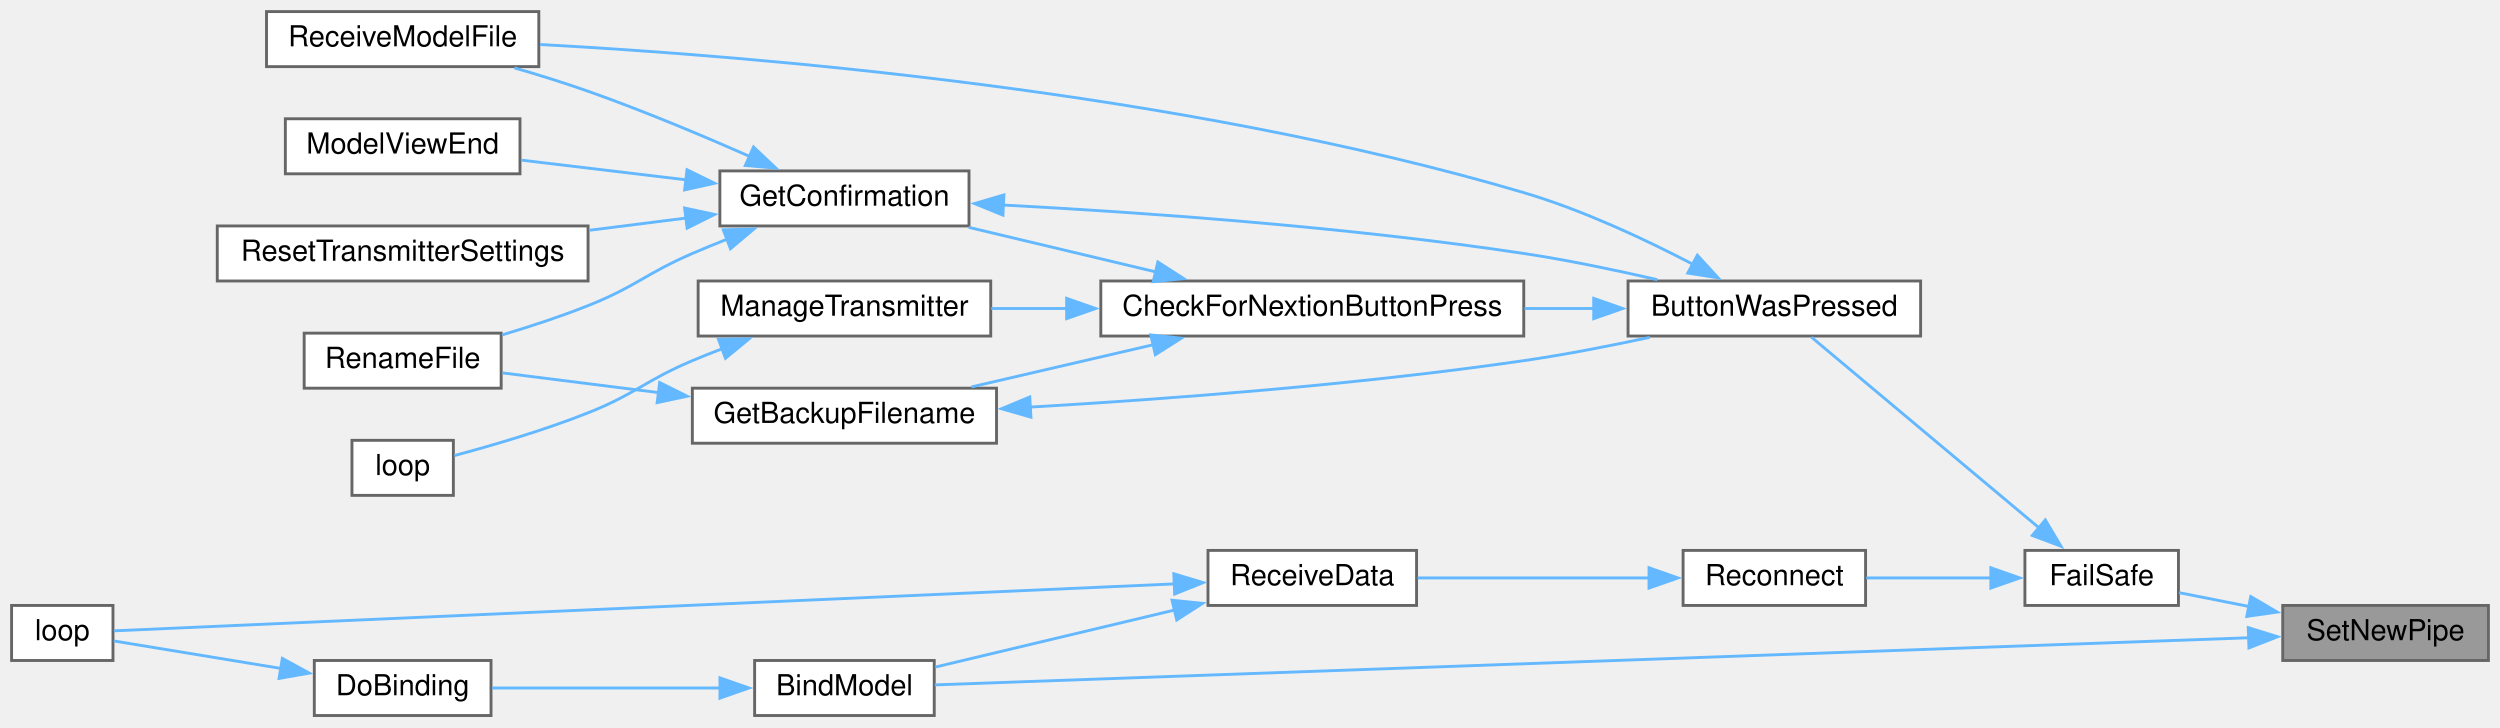
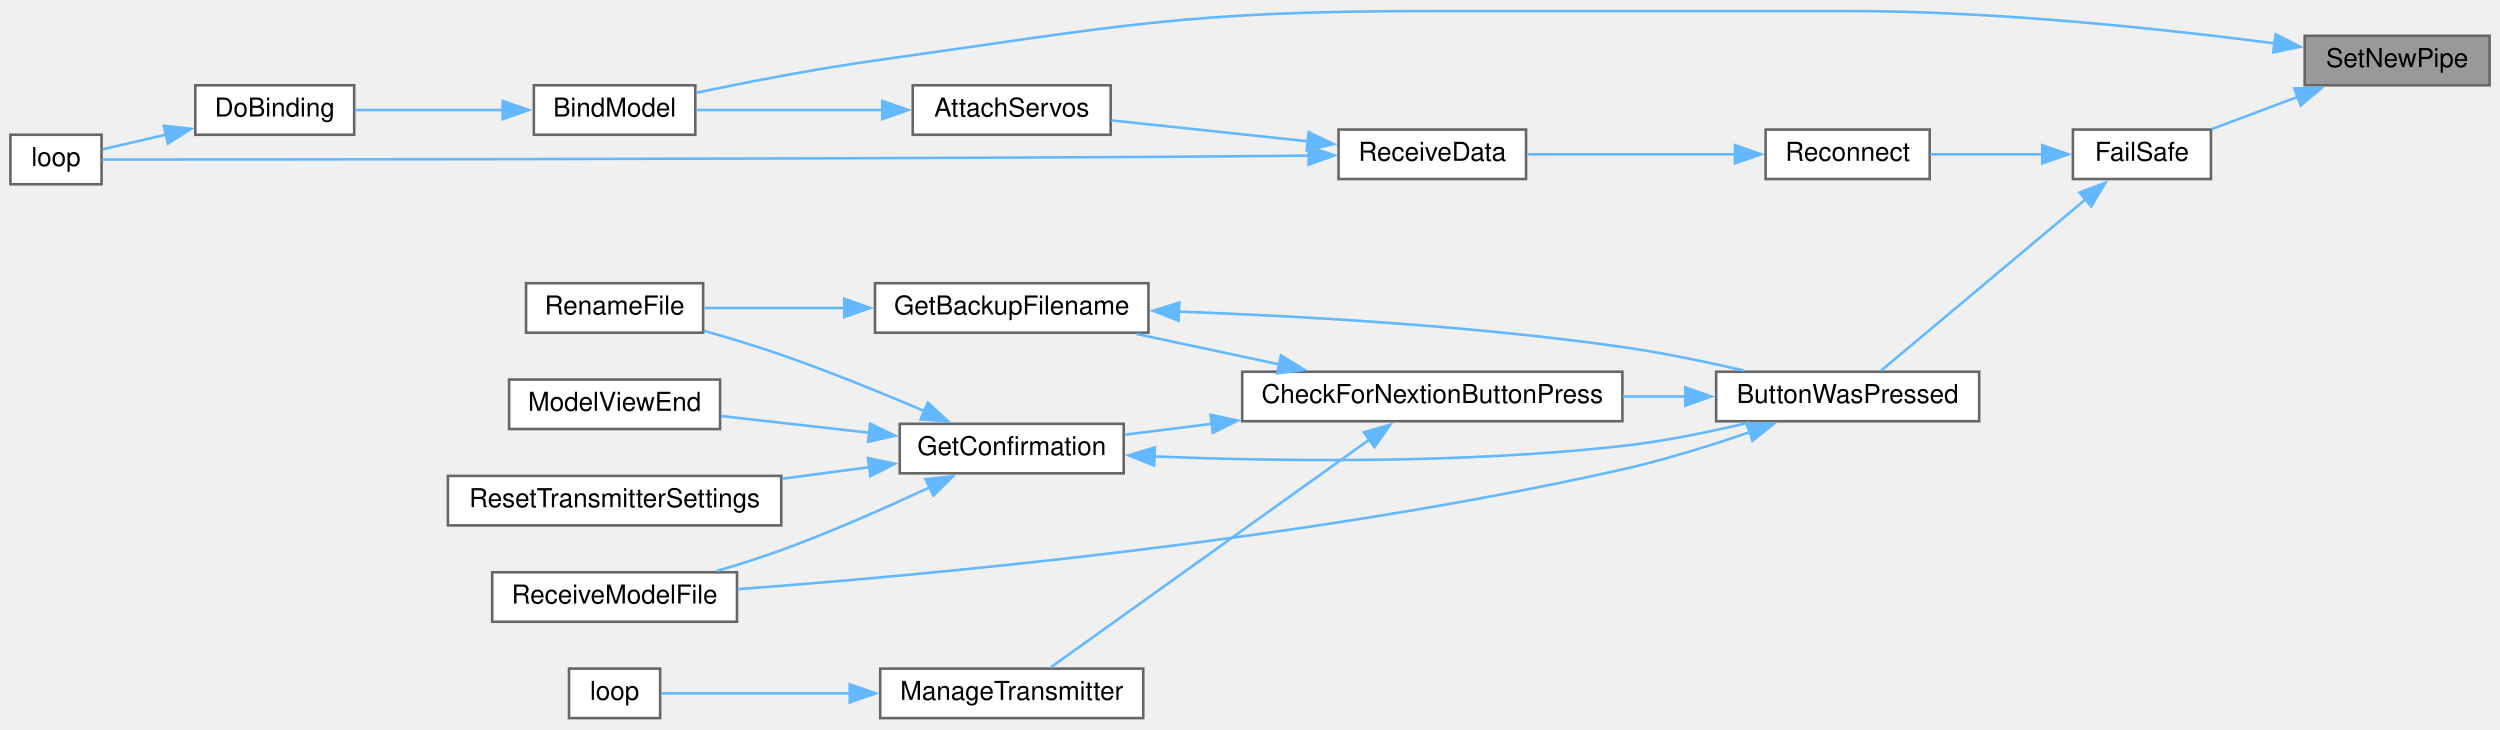
- <svg xmlns="http://www.w3.org/2000/svg" xmlns:xlink="http://www.w3.org/1999/xlink" width="863pt" height="251pt" viewBox="0.00 0.00 863.00 251.00">
-   <g id="graph0" class="graph" transform="scale(1 1) rotate(0) translate(4 247)">
+ <svg xmlns="http://www.w3.org/2000/svg" xmlns:xlink="http://www.w3.org/1999/xlink" width="960pt" height="280pt" viewBox="0.00 0.00 960.00 279.50">
+   <g id="graph0" class="graph" transform="scale(1 1) rotate(0) translate(4 275.5)">
    <g id="node1" class="node">
      <g id="a_node1">
        <a xlink:title=" ">
-           <polygon fill="#999999" stroke="#666666" points="855,-38 784,-38 784,-19 855,-19 855,-38" />
-           <text text-anchor="middle" x="819.5" y="-26" font-family="Helvetica,sans-Serif" font-size="10.00">SetNewPipe</text>
+           <polygon fill="#999999" stroke="#666666" points="952,-262 881,-262 881,-243 952,-243 952,-262" />
+           <text text-anchor="middle" x="916.5" y="-250" font-family="Helvetica,sans-Serif" font-size="10.00">SetNewPipe</text>
        </a>
      </g>
    </g>
    <g id="node2" class="node">
      <g id="a_node2">
        <a xlink:href="ReceiverCode_2src_2main_8cpp.html#aa0c6905579a33aef28d737d43676cbbd" target="_top" xlink:title=" ">
-           <polygon fill="white" stroke="#666666" points="318.5,-19 256.5,-19 256.5,0 318.5,0 318.5,-19" />
-           <text text-anchor="middle" x="287.5" y="-7" font-family="Helvetica,sans-Serif" font-size="10.00">BindModel</text>
+           <polygon fill="white" stroke="#666666" points="263,-243 201,-243 201,-224 263,-224 263,-243" />
+           <text text-anchor="middle" x="232" y="-231" font-family="Helvetica,sans-Serif" font-size="10.00">BindModel</text>
        </a>
      </g>
    </g>
    <g id="edge1" class="edge">
-       <path fill="none" stroke="#63b8ff" d="M772.46,-26.85C666.41,-23.05 407.22,-13.76 318.71,-10.58" />
-       <polygon fill="#63b8ff" stroke="#63b8ff" points="772.09,-30.34 782.21,-27.2 772.34,-23.34 772.09,-30.34" />
+       <path fill="none" stroke="#63b8ff" d="M869.52,-259.09C827.24,-264.58 762.78,-271.5 706.5,-271.5 706.5,-271.5 706.5,-271.5 545,-271.5 449.96,-271.5 426.12,-265.7 332,-252.5 308.78,-249.24 282.74,-244.19 263.2,-240.11" />
+       <polygon fill="#63b8ff" stroke="#63b8ff" points="869.87,-262.58 879.33,-257.79 868.95,-255.64 869.87,-262.58" />
    </g>
    <g id="node5" class="node">
      <g id="a_node5">
        <a xlink:href="ReceiverCode_2src_2main_8cpp.html#a42318598726782ebb2e1857f167c8cda" target="_top" xlink:title=" ">
-           <polygon fill="white" stroke="#666666" points="748,-57 695,-57 695,-38 748,-38 748,-57" />
-           <text text-anchor="middle" x="721.5" y="-45" font-family="Helvetica,sans-Serif" font-size="10.00">FailSafe</text>
+           <polygon fill="white" stroke="#666666" points="845,-226 792,-226 792,-207 845,-207 845,-226" />
+           <text text-anchor="middle" x="818.5" y="-214" font-family="Helvetica,sans-Serif" font-size="10.00">FailSafe</text>
        </a>
      </g>
    </g>
    <g id="edge4" class="edge">
-       <path fill="none" stroke="#63b8ff" d="M772.38,-37.63C764.07,-39.27 755.69,-40.93 748.22,-42.41" />
-       <polygon fill="#63b8ff" stroke="#63b8ff" points="772.96,-41.08 782.09,-35.71 771.6,-34.22 772.96,-41.08" />
+       <path fill="none" stroke="#63b8ff" d="M878.32,-238.56C867.26,-234.41 855.39,-229.96 845.24,-226.15" />
+       <polygon fill="#63b8ff" stroke="#63b8ff" points="877,-241.8 887.6,-242.04 879.46,-235.25 877,-241.8" />
    </g>
    <g id="node3" class="node">
      <g id="a_node3">
        <a xlink:href="ReceiverCode_2src_2main_8cpp.html#af4a2e182cd3b86ca9765a08100cfb14a" target="_top" xlink:title=" ">
-           <polygon fill="white" stroke="#666666" points="165.5,-19 104.5,-19 104.5,0 165.5,0 165.5,-19" />
-           <text text-anchor="middle" x="135" y="-7" font-family="Helvetica,sans-Serif" font-size="10.00">DoBinding</text>
+           <polygon fill="white" stroke="#666666" points="132,-243 71,-243 71,-224 132,-224 132,-243" />
+           <text text-anchor="middle" x="101.5" y="-231" font-family="Helvetica,sans-Serif" font-size="10.00">DoBinding</text>
        </a>
      </g>
    </g>
    <g id="edge2" class="edge">
-       <path fill="none" stroke="#63b8ff" d="M244.68,-9.5C219.66,-9.5 188.44,-9.5 165.9,-9.5" />
-       <polygon fill="#63b8ff" stroke="#63b8ff" points="244.53,-13 254.53,-9.5 244.53,-6 244.53,-13" />
+       <path fill="none" stroke="#63b8ff" d="M189.14,-233.5C170.58,-233.5 149.18,-233.5 132.29,-233.5" />
+       <polygon fill="#63b8ff" stroke="#63b8ff" points="189.03,-237 199.03,-233.5 189.03,-230 189.03,-237" />
    </g>
    <g id="node4" class="node">
      <g id="a_node4">
        <a xlink:href="ReceiverCode_2src_2main_8cpp.html#afe461d27b9c48d5921c00d521181f12f" target="_top" xlink:title=" ">
-           <polygon fill="white" stroke="#666666" points="35,-38 0,-38 0,-19 35,-19 35,-38" />
-           <text text-anchor="middle" x="17.5" y="-26" font-family="Helvetica,sans-Serif" font-size="10.00">loop</text>
+           <polygon fill="white" stroke="#666666" points="35,-224 0,-224 0,-205 35,-205 35,-224" />
+           <text text-anchor="middle" x="17.5" y="-212" font-family="Helvetica,sans-Serif" font-size="10.00">loop</text>
        </a>
      </g>
    </g>
    <g id="edge3" class="edge">
-       <path fill="none" stroke="#63b8ff" d="M92.97,-16.25C73.1,-19.52 50.35,-23.26 35.27,-25.74" />
-       <polygon fill="#63b8ff" stroke="#63b8ff" points="93.46,-19.72 102.76,-14.64 92.33,-12.81 93.46,-19.72" />
+       <path fill="none" stroke="#63b8ff" d="M59.73,-224.05C51.14,-222.06 42.53,-220.07 35.42,-218.42" />
+       <polygon fill="#63b8ff" stroke="#63b8ff" points="58.89,-227.45 69.42,-226.3 60.47,-220.63 58.89,-227.45" />
    </g>
    <g id="node6" class="node">
      <g id="a_node6">
        <a xlink:href="TransmitterCode_2src_2main_8cpp.html#a804fdbdd5eab4c596bbe8a23eecbe4d5" target="_top" xlink:title=" ">
-           <polygon fill="white" stroke="#666666" points="659,-150 558,-150 558,-131 659,-131 659,-150" />
-           <text text-anchor="middle" x="608.5" y="-138" font-family="Helvetica,sans-Serif" font-size="10.00">ButtonWasPressed</text>
+           <polygon fill="white" stroke="#666666" points="756,-133 655,-133 655,-114 756,-114 756,-133" />
+           <text text-anchor="middle" x="705.5" y="-121" font-family="Helvetica,sans-Serif" font-size="10.00">ButtonWasPressed</text>
        </a>
      </g>
    </g>
    <g id="edge5" class="edge">
-       <path fill="none" stroke="#63b8ff" d="M699.92,-64.74C676.78,-84.13 640.02,-114.93 621.29,-130.62" />
-       <polygon fill="#63b8ff" stroke="#63b8ff" points="702.04,-67.53 707.46,-58.42 697.55,-62.16 702.04,-67.53" />
+       <path fill="none" stroke="#63b8ff" d="M796.92,-199.26C773.78,-179.87 737.02,-149.07 718.29,-133.38" />
+       <polygon fill="#63b8ff" stroke="#63b8ff" points="794.55,-201.84 804.46,-205.58 799.04,-196.47 794.55,-201.84" />
    </g>
    <g id="node16" class="node">
      <g id="a_node16">
        <a xlink:href="radio_8h.html#a692b8b0727e0db358f99c7bf4e8235c0" target="_top" xlink:title=" ">
-           <polygon fill="white" stroke="#666666" points="640,-57 577,-57 577,-38 640,-38 640,-57" />
-           <text text-anchor="middle" x="608.5" y="-45" font-family="Helvetica,sans-Serif" font-size="10.00">Reconnect</text>
+           <polygon fill="white" stroke="#666666" points="737,-226 674,-226 674,-207 737,-207 737,-226" />
+           <text text-anchor="middle" x="705.5" y="-214" font-family="Helvetica,sans-Serif" font-size="10.00">Reconnect</text>
        </a>
      </g>
    </g>
    <g id="edge19" class="edge">
-       <path fill="none" stroke="#63b8ff" d="M683.48,-47.5C669.44,-47.5 653.63,-47.5 640.24,-47.5" />
-       <polygon fill="#63b8ff" stroke="#63b8ff" points="683.24,-51 693.24,-47.5 683.24,-44 683.24,-51" />
+       <path fill="none" stroke="#63b8ff" d="M780.48,-216.5C766.44,-216.5 750.63,-216.5 737.24,-216.5" />
+       <polygon fill="#63b8ff" stroke="#63b8ff" points="780.24,-220 790.24,-216.5 780.24,-213 780.24,-220" />
    </g>
    <g id="node7" class="node">
      <g id="a_node7">
        <a xlink:href="TransmitterCode_2src_2main_8cpp.html#afb7c85cac4aa89fd998ed81c330374d2" target="_top" xlink:title=" ">
-           <polygon fill="white" stroke="#666666" points="522,-150 376,-150 376,-131 522,-131 522,-150" />
-           <text text-anchor="middle" x="449" y="-138" font-family="Helvetica,sans-Serif" font-size="10.00">CheckForNextionButtonPress</text>
+           <polygon fill="white" stroke="#666666" points="619,-133 473,-133 473,-114 619,-114 619,-133" />
+           <text text-anchor="middle" x="546" y="-121" font-family="Helvetica,sans-Serif" font-size="10.00">CheckForNextionButtonPress</text>
        </a>
      </g>
    </g>
    <g id="edge6" class="edge">
-       <path fill="none" stroke="#63b8ff" d="M546.32,-140.5C538.43,-140.5 530.29,-140.5 522.24,-140.5" />
-       <polygon fill="#63b8ff" stroke="#63b8ff" points="546.15,-144 556.15,-140.5 546.15,-137 546.15,-144" />
+       <path fill="none" stroke="#63b8ff" d="M643.32,-123.5C635.43,-123.5 627.29,-123.5 619.24,-123.5" />
+       <polygon fill="#63b8ff" stroke="#63b8ff" points="643.15,-127 653.15,-123.5 643.15,-120 643.15,-127" />
    </g>
    <g id="node12" class="node">
      <g id="a_node12">
        <a xlink:href="TransmitterCode_2src_2main_8cpp.html#ab7c9edf843c732d7fe296564f39bc0dc" target="_top" xlink:title="RECEIVE A MODEL FILE.">
-           <polygon fill="white" stroke="#666666" points="182,-243 88,-243 88,-224 182,-224 182,-243" />
-           <text text-anchor="middle" x="135" y="-231" font-family="Helvetica,sans-Serif" font-size="10.00">ReceiveModelFile</text>
+           <polygon fill="white" stroke="#666666" points="279,-56 185,-56 185,-37 279,-37 279,-56" />
+           <text text-anchor="middle" x="232" y="-44" font-family="Helvetica,sans-Serif" font-size="10.00">ReceiveModelFile</text>
        </a>
      </g>
    </g>
    <g id="edge18" class="edge">
-       <path fill="none" stroke="#63b8ff" d="M580.45,-155.73C564.03,-164.31 542.37,-174.49 522,-180.5 402.79,-215.69 255.85,-227.67 182.4,-231.63" />
-       <polygon fill="#63b8ff" stroke="#63b8ff" points="581.93,-158.9 589.09,-151.09 578.62,-152.74 581.93,-158.9" />
+       <path fill="none" stroke="#63b8ff" d="M668.24,-109.93C653.19,-104.75 635.43,-99.2 619,-95.5 498.07,-68.28 352.18,-54.91 279.24,-49.52" />
+       <polygon fill="#63b8ff" stroke="#63b8ff" points="666.64,-113.08 677.24,-113.11 668.97,-106.48 666.64,-113.08" />
    </g>
    <g id="node8" class="node">
      <g id="a_node8">
        <a xlink:href="TransmitterCode_2src_2main_8cpp.html#a641d6dab68ec7b2a8a32492aac55bc1c" target="_top" xlink:title=" ">
-           <polygon fill="white" stroke="#666666" points="340,-113 235,-113 235,-94 340,-94 340,-113" />
-           <text text-anchor="middle" x="287.5" y="-101" font-family="Helvetica,sans-Serif" font-size="10.00">GetBackupFilename</text>
+           <polygon fill="white" stroke="#666666" points="437,-167 332,-167 332,-148 437,-148 437,-167" />
+           <text text-anchor="middle" x="384.5" y="-155" font-family="Helvetica,sans-Serif" font-size="10.00">GetBackupFilename</text>
        </a>
      </g>
    </g>
    <g id="edge7" class="edge">
-       <path fill="none" stroke="#63b8ff" d="M394.19,-128.02C373.72,-123.27 350.69,-117.93 331.36,-113.44" />
-       <polygon fill="#63b8ff" stroke="#63b8ff" points="393.25,-131.39 403.78,-130.24 394.83,-124.57 393.25,-131.39" />
+       <path fill="none" stroke="#63b8ff" d="M487.18,-135.83C469.18,-139.66 449.56,-143.85 432.4,-147.5" />
+       <polygon fill="#63b8ff" stroke="#63b8ff" points="487.91,-139.25 496.96,-133.74 486.45,-132.4 487.91,-139.25" />
    </g>
    <g id="node10" class="node">
      <g id="a_node10">
        <a xlink:href="TransmitterCode_2src_2main_8cpp.html#a6506bf72e0dd9e9ce480156b47625bff" target="_top" xlink:title=" ">
-           <polygon fill="white" stroke="#666666" points="330.5,-188 244.5,-188 244.5,-169 330.5,-169 330.5,-188" />
-           <text text-anchor="middle" x="287.5" y="-176" font-family="Helvetica,sans-Serif" font-size="10.00">GetConfirmation</text>
+           <polygon fill="white" stroke="#666666" points="427.5,-113 341.5,-113 341.5,-94 427.5,-94 427.5,-113" />
+           <text text-anchor="middle" x="384.5" y="-101" font-family="Helvetica,sans-Serif" font-size="10.00">GetConfirmation</text>
        </a>
      </g>
    </g>
    <g id="edge10" class="edge">
-       <path fill="none" stroke="#63b8ff" d="M395.07,-153.11C374.04,-158.12 350.2,-163.8 330.4,-168.52" />
-       <polygon fill="#63b8ff" stroke="#63b8ff" points="395.7,-156.56 404.62,-150.83 394.08,-149.75 395.7,-156.56" />
+       <path fill="none" stroke="#63b8ff" d="M461.55,-113.04C449.89,-111.57 438.35,-110.13 427.9,-108.82" />
+       <polygon fill="#63b8ff" stroke="#63b8ff" points="460.86,-116.48 471.22,-114.25 461.73,-109.53 460.86,-116.48" />
    </g>
    <g id="node14" class="node">
      <g id="a_node14">
        <a xlink:href="TransmitterCode_2src_2main_8cpp.html#a558ea014e230b7caa54ce5a37ad29b22" target="_top" xlink:title=" ">
-           <polygon fill="white" stroke="#666666" points="338,-150 237,-150 237,-131 338,-131 338,-150" />
-           <text text-anchor="middle" x="287.5" y="-138" font-family="Helvetica,sans-Serif" font-size="10.00">ManageTransmitter</text>
+           <polygon fill="white" stroke="#666666" points="435,-19 334,-19 334,0 435,0 435,-19" />
+           <text text-anchor="middle" x="384.5" y="-7" font-family="Helvetica,sans-Serif" font-size="10.00">ManageTransmitter</text>
        </a>
      </g>
    </g>
    <g id="edge16" class="edge">
-       <path fill="none" stroke="#63b8ff" d="M364.38,-140.5C355.43,-140.5 346.54,-140.5 338.17,-140.5" />
-       <polygon fill="#63b8ff" stroke="#63b8ff" points="364.2,-144 374.2,-140.5 364.2,-137 364.2,-144" />
+       <path fill="none" stroke="#63b8ff" d="M522.06,-107.1C488.49,-83.11 426.98,-39.15 399.46,-19.48" />
+       <polygon fill="#63b8ff" stroke="#63b8ff" points="519.72,-109.74 529.89,-112.7 523.79,-104.04 519.72,-109.74" />
    </g>
    <g id="edge8" class="edge">
-       <path fill="none" stroke="#63b8ff" d="M351.44,-106.46C398.58,-109.2 464.55,-114.15 522,-122.5 536.26,-124.57 551.71,-127.59 565.51,-130.56" />
-       <polygon fill="#63b8ff" stroke="#63b8ff" points="351.88,-102.98 341.7,-105.91 351.48,-109.97 351.88,-102.98" />
+       <path fill="none" stroke="#63b8ff" d="M448.47,-156.09C495.62,-154.39 561.6,-150.67 619,-142.5 634.36,-140.31 651.05,-136.85 665.57,-133.48" />
+       <polygon fill="#63b8ff" stroke="#63b8ff" points="448.6,-152.58 438.72,-156.42 448.83,-159.58 448.6,-152.58" />
    </g>
    <g id="node9" class="node">
      <g id="a_node9">
        <a xlink:href="TransmitterCode_2src_2main_8cpp.html#a9d94366336f1e5fd43edb9c24bec5821" target="_top" xlink:title=" ">
-           <polygon fill="white" stroke="#666666" points="169,-132 101,-132 101,-113 169,-113 169,-132" />
-           <text text-anchor="middle" x="135" y="-120" font-family="Helvetica,sans-Serif" font-size="10.00">RenameFile</text>
+           <polygon fill="white" stroke="#666666" points="266,-167 198,-167 198,-148 266,-148 266,-167" />
+           <text text-anchor="middle" x="232" y="-155" font-family="Helvetica,sans-Serif" font-size="10.00">RenameFile</text>
        </a>
      </g>
    </g>
    <g id="edge9" class="edge">
-       <path fill="none" stroke="#63b8ff" d="M223.36,-111.47C204.86,-113.81 185.35,-116.27 169.48,-118.27" />
-       <polygon fill="#63b8ff" stroke="#63b8ff" points="223.72,-114.95 233.2,-110.23 222.85,-108.01 223.72,-114.95" />
+       <path fill="none" stroke="#63b8ff" d="M320.36,-157.5C301.86,-157.5 282.35,-157.5 266.48,-157.5" />
+       <polygon fill="#63b8ff" stroke="#63b8ff" points="320.19,-161 330.19,-157.5 320.19,-154 320.19,-161" />
    </g>
    <g id="edge11" class="edge">
-       <path fill="none" stroke="#63b8ff" d="M342.13,-176.23C389.61,-173.73 460.7,-168.76 522,-159.5 537.19,-157.21 553.7,-153.76 568.13,-150.44" />
-       <polygon fill="#63b8ff" stroke="#63b8ff" points="342.21,-172.73 332.4,-176.73 342.56,-179.72 342.21,-172.73" />
+       <path fill="none" stroke="#63b8ff" d="M439.08,-100.48C486.53,-98.58 557.59,-97.63 619,-104.5 635.17,-106.31 652.76,-109.93 667.76,-113.52" />
+       <polygon fill="#63b8ff" stroke="#63b8ff" points="439.19,-96.97 429.35,-100.9 439.49,-103.97 439.19,-96.97" />
    </g>
    <g id="edge14" class="edge">
-       <path fill="none" stroke="#63b8ff" d="M246.98,-164.43C242.91,-162.83 238.86,-161.17 235,-159.5 218.58,-152.39 215.62,-148.11 199,-141.5 189.55,-137.74 179.06,-134.3 169.39,-131.41" />
-       <polygon fill="#63b8ff" stroke="#63b8ff" points="245.67,-167.67 256.26,-167.96 248.16,-161.13 245.67,-167.67" />
+       <path fill="none" stroke="#63b8ff" d="M351.32,-117.75C334.93,-124.75 314.58,-133.04 296,-139.5 286.44,-142.82 275.91,-146.01 266.24,-148.75" />
+       <polygon fill="#63b8ff" stroke="#63b8ff" points="352.28,-121.15 360.08,-113.97 349.51,-114.72 352.28,-121.15" />
    </g>
    <g id="node11" class="node">
      <g id="a_node11">
        <a xlink:href="TransmitterCode_2src_2main_8cpp.html#ae9f91b9da28f2e1e2fb126961f03c31c" target="_top" xlink:title=" ">
-           <polygon fill="white" stroke="#666666" points="175.5,-206 94.5,-206 94.5,-187 175.5,-187 175.5,-206" />
-           <text text-anchor="middle" x="135" y="-194" font-family="Helvetica,sans-Serif" font-size="10.00">ModelViewEnd</text>
+           <polygon fill="white" stroke="#666666" points="272.5,-130 191.5,-130 191.5,-111 272.5,-111 272.5,-130" />
+           <text text-anchor="middle" x="232" y="-118" font-family="Helvetica,sans-Serif" font-size="10.00">ModelViewEnd</text>
        </a>
      </g>
    </g>
    <g id="edge12" class="edge">
-       <path fill="none" stroke="#63b8ff" d="M232.8,-184.92C214.06,-187.16 193.36,-189.64 175.94,-191.72" />
-       <polygon fill="#63b8ff" stroke="#63b8ff" points="233.16,-188.4 242.67,-183.74 232.33,-181.45 233.16,-188.4" />
+       <path fill="none" stroke="#63b8ff" d="M329.8,-109.57C311.06,-111.68 290.36,-114.02 272.94,-115.99" />
+       <polygon fill="#63b8ff" stroke="#63b8ff" points="330.13,-113.05 339.67,-108.45 329.34,-106.1 330.13,-113.05" />
    </g>
    <g id="edge13" class="edge">
-       <path fill="none" stroke="#63b8ff" d="M255.03,-192.9C238.54,-200.17 217.88,-208.84 199,-215.5 190.85,-218.38 181.98,-221.13 173.55,-223.58" />
-       <polygon fill="#63b8ff" stroke="#63b8ff" points="256.12,-196.25 263.83,-188.98 253.27,-189.86 256.12,-196.25" />
+       <path fill="none" stroke="#63b8ff" d="M353.11,-88.68C336.47,-80.9 315.36,-71.54 296,-64.5 288.09,-61.62 279.49,-58.91 271.26,-56.5" />
+       <polygon fill="#63b8ff" stroke="#63b8ff" points="351.42,-91.76 361.96,-92.88 354.42,-85.43 351.42,-91.76" />
    </g>
    <g id="node13" class="node">
      <g id="a_node13">
        <a xlink:href="TransmitterCode_2src_2main_8cpp.html#a5c7f22bae35d5d6df9d54fe79dbb8401" target="_top" xlink:title=" ">
-           <polygon fill="white" stroke="#666666" points="199,-169 71,-169 71,-150 199,-150 199,-169" />
-           <text text-anchor="middle" x="135" y="-157" font-family="Helvetica,sans-Serif" font-size="10.00">ResetTransmitterSettings</text>
+           <polygon fill="white" stroke="#666666" points="296,-93 168,-93 168,-74 296,-74 296,-93" />
+           <text text-anchor="middle" x="232" y="-81" font-family="Helvetica,sans-Serif" font-size="10.00">ResetTransmitterSettings</text>
        </a>
      </g>
    </g>
    <g id="edge15" class="edge">
-       <path fill="none" stroke="#63b8ff" d="M233.09,-171.76C222.17,-170.38 210.59,-168.92 199.36,-167.5" />
-       <polygon fill="#63b8ff" stroke="#63b8ff" points="232.32,-175.19 242.68,-172.97 233.19,-168.24 232.32,-175.19" />
+       <path fill="none" stroke="#63b8ff" d="M330.09,-96.4C319.17,-94.95 307.59,-93.41 296.36,-91.92" />
+       <polygon fill="#63b8ff" stroke="#63b8ff" points="329.3,-99.83 339.68,-97.68 330.22,-92.89 329.3,-99.83" />
    </g>
    <g id="node15" class="node">
      <g id="a_node15">
        <a xlink:href="TransmitterCode_2src_2main_8cpp.html#ad3cb30894c94eb016e98bdcaa899ac86" target="_top" xlink:title=" ">
-           <polygon fill="white" stroke="#666666" points="152.5,-95 117.5,-95 117.5,-76 152.5,-76 152.5,-95" />
-           <text text-anchor="middle" x="135" y="-83" font-family="Helvetica,sans-Serif" font-size="10.00">loop</text>
+           <polygon fill="white" stroke="#666666" points="249.5,-19 214.5,-19 214.5,0 249.5,0 249.5,-19" />
+           <text text-anchor="middle" x="232" y="-7" font-family="Helvetica,sans-Serif" font-size="10.00">loop</text>
        </a>
      </g>
    </g>
    <g id="edge17" class="edge">
-       <path fill="none" stroke="#63b8ff" d="M245.42,-126.67C241.87,-125.32 238.36,-123.92 235,-122.5 218.52,-115.53 215.62,-111.11 199,-104.5 183.71,-98.42 165.69,-93.17 152.85,-89.74" />
-       <polygon fill="#63b8ff" stroke="#63b8ff" points="244.01,-129.89 254.61,-130.05 246.43,-123.32 244.01,-129.89" />
+       <path fill="none" stroke="#63b8ff" d="M322.37,-9.5C296.17,-9.5 267.6,-9.5 249.99,-9.5" />
+       <polygon fill="#63b8ff" stroke="#63b8ff" points="322.29,-13 332.29,-9.5 322.29,-6 322.29,-13" />
    </g>
    <g id="node17" class="node">
      <g id="a_node17">
        <a xlink:href="ReceiverCode_2src_2main_8cpp.html#a06807a4f185694d37f774702ba74db0a" target="_top" xlink:title=" ">
-           <polygon fill="white" stroke="#666666" points="485,-57 413,-57 413,-38 485,-38 485,-57" />
-           <text text-anchor="middle" x="449" y="-45" font-family="Helvetica,sans-Serif" font-size="10.00">ReceiveData</text>
+           <polygon fill="white" stroke="#666666" points="582,-226 510,-226 510,-207 582,-207 582,-226" />
+           <text text-anchor="middle" x="546" y="-214" font-family="Helvetica,sans-Serif" font-size="10.00">ReceiveData</text>
        </a>
      </g>
    </g>
    <g id="edge20" class="edge">
-       <path fill="none" stroke="#63b8ff" d="M565.41,-47.5C540.41,-47.5 509.05,-47.5 485.34,-47.5" />
-       <polygon fill="#63b8ff" stroke="#63b8ff" points="565.25,-51 575.24,-47.5 565.24,-44 565.25,-51" />
+       <path fill="none" stroke="#63b8ff" d="M662.41,-216.5C637.41,-216.5 606.05,-216.5 582.34,-216.5" />
+       <polygon fill="#63b8ff" stroke="#63b8ff" points="662.25,-220 672.24,-216.5 662.24,-213 662.25,-220" />
+     </g>
+     <g id="edge23" class="edge">
+       <path fill="none" stroke="#63b8ff" d="M498.57,-216C479.49,-215.81 457.19,-215.62 437,-215.5 280.79,-214.59 91.78,-214.5 35.24,-214.5" />
+       <polygon fill="#63b8ff" stroke="#63b8ff" points="498.43,-219.5 508.47,-216.1 498.5,-212.5 498.43,-219.5" />
+     </g>
+     <g id="node18" class="node">
+       <g id="a_node18">
+         <a xlink:href="ReceiverCode_2src_2main_8cpp.html#a0cbfd712ab3bd8f654bc19400fd704bd" target="_top" xlink:title=" ">
+           <polygon fill="white" stroke="#666666" points="422.5,-243 346.5,-243 346.5,-224 422.5,-224 422.5,-243" />
+           <text text-anchor="middle" x="384.5" y="-231" font-family="Helvetica,sans-Serif" font-size="10.00">AttachServos</text>
+         </a>
+       </g>
    </g>
    <g id="edge21" class="edge">
-       <path fill="none" stroke="#63b8ff" d="M401.61,-36.45C375,-30.11 342.34,-22.33 318.96,-16.76" />
-       <polygon fill="#63b8ff" stroke="#63b8ff" points="400.59,-39.8 411.13,-38.72 402.21,-32.99 400.59,-39.8" />
+       <path fill="none" stroke="#63b8ff" d="M498.23,-221.48C474.18,-224.05 445.26,-227.13 422.74,-229.53" />
+       <polygon fill="#63b8ff" stroke="#63b8ff" points="498.52,-224.97 508.1,-220.43 497.78,-218.01 498.52,-224.97" />
    </g>
    <g id="edge22" class="edge">
-       <path fill="none" stroke="#63b8ff" d="M401.38,-45.44C306.82,-41.25 96.28,-31.94 35.33,-29.24" />
-       <polygon fill="#63b8ff" stroke="#63b8ff" points="401.2,-48.93 411.34,-45.88 401.5,-41.94 401.2,-48.93" />
+       <path fill="none" stroke="#63b8ff" d="M335.08,-233.5C311.46,-233.5 283.78,-233.5 263.21,-233.5" />
+       <polygon fill="#63b8ff" stroke="#63b8ff" points="334.78,-237 344.78,-233.5 334.78,-230 334.78,-237" />
    </g>
  </g>
</svg>
